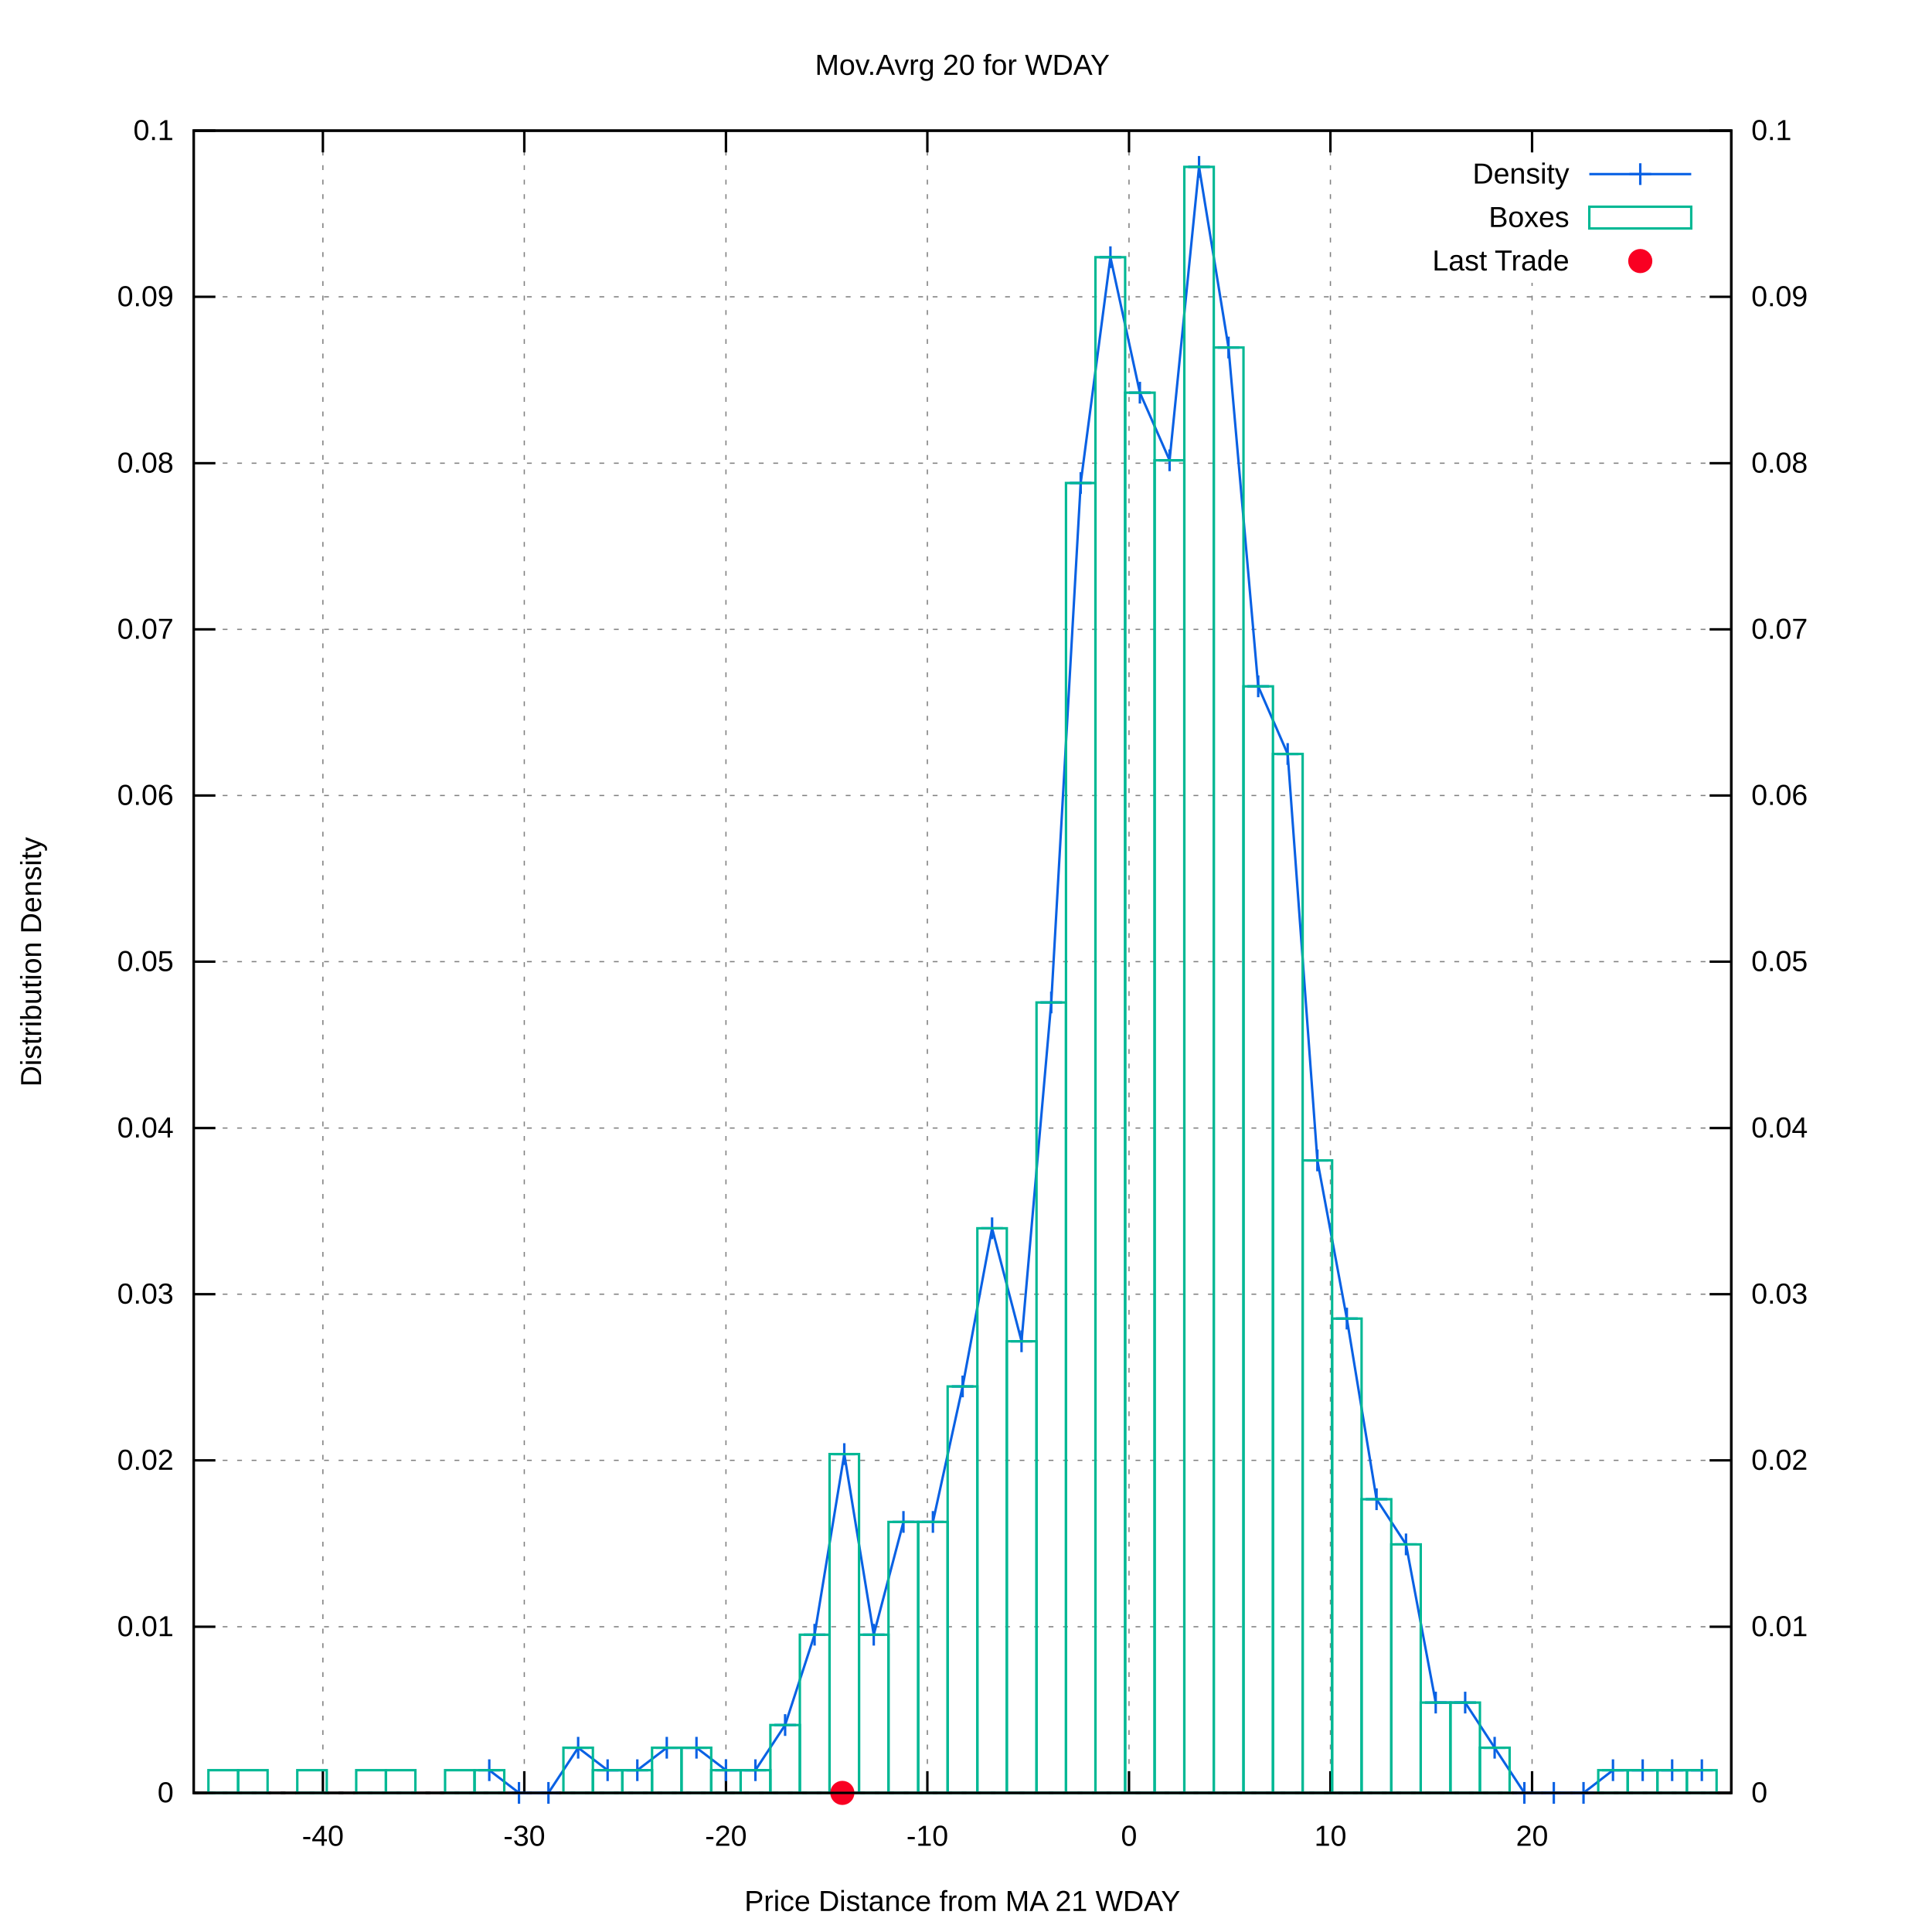
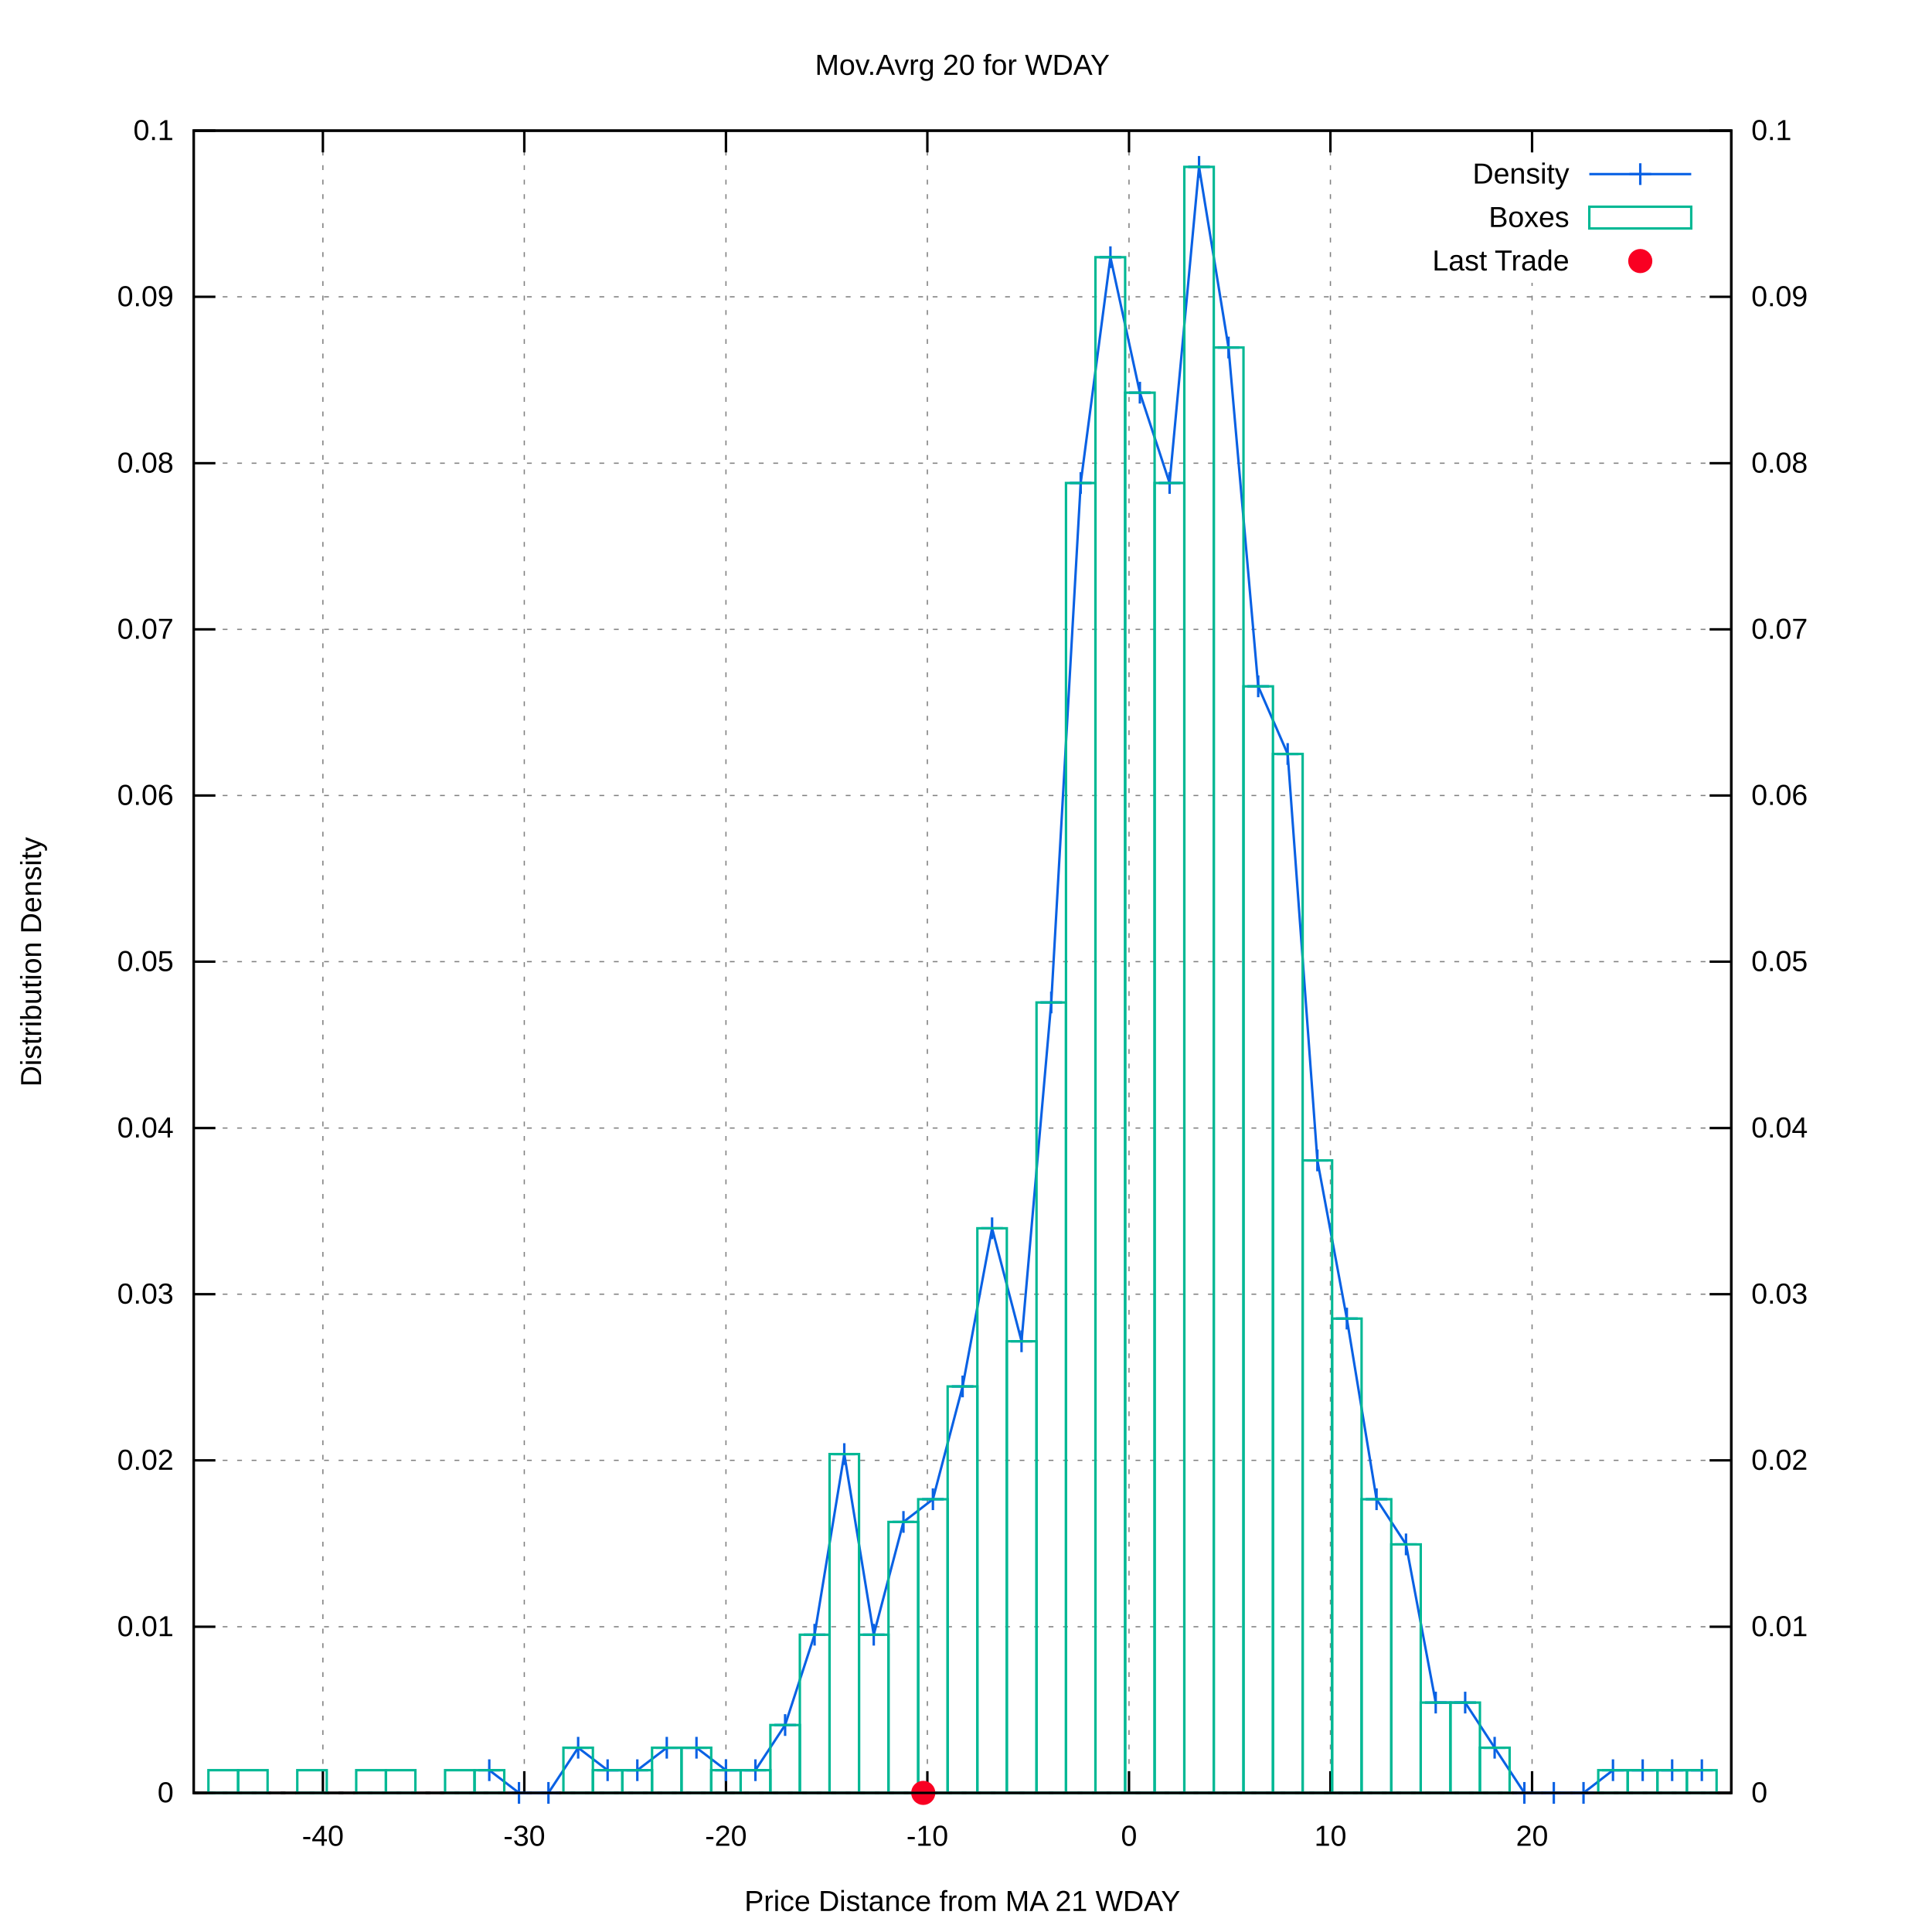
<svg xmlns="http://www.w3.org/2000/svg" xmlns:xlink="http://www.w3.org/1999/xlink" viewBox="0 0 800 800">
  <g id="gnuplot_canvas">
    <rect x="0" y="0" width="800" height="800" fill="#ffffff" />
    <defs>
      <circle id="gpDot" r="0.5" stroke-width="0.5" />
      <path id="gpPt0" stroke-width="0.222" stroke="currentColor" d="M-1,0 h2 M0,-1 v2" />
      <path id="gpPt1" stroke-width="0.222" stroke="currentColor" d="M-1,-1 L1,1 M1,-1 L-1,1" />
      <path id="gpPt2" stroke-width="0.222" stroke="currentColor" d="M-1,0 L1,0 M0,-1 L0,1 M-1,-1 L1,1 M-1,1 L1,-1" />
      <rect id="gpPt3" stroke-width="0.222" stroke="currentColor" x="-1" y="-1" width="2" height="2" />
      <rect id="gpPt4" stroke-width="0.222" stroke="currentColor" fill="currentColor" x="-1" y="-1" width="2" height="2" />
      <circle id="gpPt5" stroke-width="0.222" stroke="currentColor" cx="0" cy="0" r="1" />
      <use xlink:href="#gpPt5" id="gpPt6" fill="currentColor" stroke="none" />
      <path id="gpPt7" stroke-width="0.222" stroke="currentColor" d="M0,-1.33 L-1.33,0.67 L1.33,0.67 z" />
      <use xlink:href="#gpPt7" id="gpPt8" fill="currentColor" stroke="none" />
      <use xlink:href="#gpPt7" id="gpPt9" stroke="currentColor" transform="rotate(180)" />
      <use xlink:href="#gpPt9" id="gpPt10" fill="currentColor" stroke="none" />
      <use xlink:href="#gpPt3" id="gpPt11" stroke="currentColor" transform="rotate(45)" />
      <use xlink:href="#gpPt11" id="gpPt12" fill="currentColor" stroke="none" />
      <path id="gpPt13" stroke-width="0.222" stroke="currentColor" d="M0,1.330 L1.265,0.411 L0.782,-1.067 L-0.782,-1.076 L-1.265,0.411 z" />
      <use xlink:href="#gpPt13" id="gpPt14" fill="currentColor" stroke="none" />
      <filter id="textbox" filterUnits="objectBoundingBox" x="0" y="0" height="1" width="1">
        <feFlood flood-color="#FFFFFF" flood-opacity="1" result="bgnd" />
        <feComposite in="SourceGraphic" in2="bgnd" operator="atop" />
      </filter>
      <filter id="greybox" filterUnits="objectBoundingBox" x="0" y="0" height="1" width="1">
        <feFlood flood-color="lightgrey" flood-opacity="1" result="grey" />
        <feComposite in="SourceGraphic" in2="grey" operator="atop" />
      </filter>
    </defs>
    <g fill="none" color="#FFFFFF" stroke="black" stroke-width="1.00" stroke-linecap="butt" stroke-linejoin="miter">
</g>
    <g fill="none" color="black" stroke="currentColor" stroke-width="1.00" stroke-linecap="butt" stroke-linejoin="miter">
</g>
    <g fill="none" color="black" stroke="black" stroke-width="0.50" stroke-linecap="butt" stroke-linejoin="miter">
</g>
    <g fill="none" color="gray" stroke="currentColor" stroke-width="0.50" stroke-linecap="butt" stroke-linejoin="miter">
      <path stroke="gray" stroke-dasharray="2,4" class="gridline" d="M80.2,742.4 L716.9,742.4  " />
    </g>
    <g fill="none" color="gray" stroke="gray" stroke-width="1.00" stroke-linecap="butt" stroke-linejoin="miter">
</g>
    <g fill="none" color="black" stroke="currentColor" stroke-width="1.00" stroke-linecap="butt" stroke-linejoin="miter">
      <path stroke="black" d="M80.2,742.4 L89.2,742.4  " />
      <g transform="translate(71.9,746.3)" stroke="none" fill="black" font-family="arial" font-size="12.00" text-anchor="end">
        <text>
          <tspan font-family="arial"> 0</tspan>
        </text>
      </g>
    </g>
    <g fill="none" color="black" stroke="currentColor" stroke-width="1.00" stroke-linecap="butt" stroke-linejoin="miter">
</g>
    <g fill="none" color="black" stroke="black" stroke-width="0.50" stroke-linecap="butt" stroke-linejoin="miter">
</g>
    <g fill="none" color="gray" stroke="currentColor" stroke-width="0.50" stroke-linecap="butt" stroke-linejoin="miter">
      <path stroke="gray" stroke-dasharray="2,4" class="gridline" d="M80.2,673.6 L716.9,673.6  " />
    </g>
    <g fill="none" color="gray" stroke="gray" stroke-width="1.00" stroke-linecap="butt" stroke-linejoin="miter">
</g>
    <g fill="none" color="black" stroke="currentColor" stroke-width="1.00" stroke-linecap="butt" stroke-linejoin="miter">
      <path stroke="black" d="M80.2,673.6 L89.2,673.6  " />
      <g transform="translate(71.9,677.5)" stroke="none" fill="black" font-family="arial" font-size="12.00" text-anchor="end">
        <text>
          <tspan font-family="arial"> 0.01</tspan>
        </text>
      </g>
    </g>
    <g fill="none" color="black" stroke="currentColor" stroke-width="1.00" stroke-linecap="butt" stroke-linejoin="miter">
</g>
    <g fill="none" color="black" stroke="black" stroke-width="0.50" stroke-linecap="butt" stroke-linejoin="miter">
</g>
    <g fill="none" color="gray" stroke="currentColor" stroke-width="0.50" stroke-linecap="butt" stroke-linejoin="miter">
      <path stroke="gray" stroke-dasharray="2,4" class="gridline" d="M80.2,604.7 L716.9,604.7  " />
    </g>
    <g fill="none" color="gray" stroke="gray" stroke-width="1.00" stroke-linecap="butt" stroke-linejoin="miter">
</g>
    <g fill="none" color="black" stroke="currentColor" stroke-width="1.00" stroke-linecap="butt" stroke-linejoin="miter">
      <path stroke="black" d="M80.2,604.7 L89.2,604.7  " />
      <g transform="translate(71.9,608.6)" stroke="none" fill="black" font-family="arial" font-size="12.00" text-anchor="end">
        <text>
          <tspan font-family="arial"> 0.02</tspan>
        </text>
      </g>
    </g>
    <g fill="none" color="black" stroke="currentColor" stroke-width="1.00" stroke-linecap="butt" stroke-linejoin="miter">
</g>
    <g fill="none" color="black" stroke="black" stroke-width="0.50" stroke-linecap="butt" stroke-linejoin="miter">
</g>
    <g fill="none" color="gray" stroke="currentColor" stroke-width="0.50" stroke-linecap="butt" stroke-linejoin="miter">
      <path stroke="gray" stroke-dasharray="2,4" class="gridline" d="M80.2,535.9 L716.9,535.9  " />
    </g>
    <g fill="none" color="gray" stroke="gray" stroke-width="1.00" stroke-linecap="butt" stroke-linejoin="miter">
</g>
    <g fill="none" color="black" stroke="currentColor" stroke-width="1.00" stroke-linecap="butt" stroke-linejoin="miter">
      <path stroke="black" d="M80.2,535.9 L89.2,535.9  " />
      <g transform="translate(71.9,539.8)" stroke="none" fill="black" font-family="arial" font-size="12.00" text-anchor="end">
        <text>
          <tspan font-family="arial"> 0.03</tspan>
        </text>
      </g>
    </g>
    <g fill="none" color="black" stroke="currentColor" stroke-width="1.00" stroke-linecap="butt" stroke-linejoin="miter">
</g>
    <g fill="none" color="black" stroke="black" stroke-width="0.50" stroke-linecap="butt" stroke-linejoin="miter">
</g>
    <g fill="none" color="gray" stroke="currentColor" stroke-width="0.50" stroke-linecap="butt" stroke-linejoin="miter">
      <path stroke="gray" stroke-dasharray="2,4" class="gridline" d="M80.2,467.1 L716.9,467.1  " />
    </g>
    <g fill="none" color="gray" stroke="gray" stroke-width="1.00" stroke-linecap="butt" stroke-linejoin="miter">
</g>
    <g fill="none" color="black" stroke="currentColor" stroke-width="1.00" stroke-linecap="butt" stroke-linejoin="miter">
      <path stroke="black" d="M80.2,467.1 L89.2,467.1  " />
      <g transform="translate(71.9,471.0)" stroke="none" fill="black" font-family="arial" font-size="12.00" text-anchor="end">
        <text>
          <tspan font-family="arial"> 0.04</tspan>
        </text>
      </g>
    </g>
    <g fill="none" color="black" stroke="currentColor" stroke-width="1.00" stroke-linecap="butt" stroke-linejoin="miter">
</g>
    <g fill="none" color="black" stroke="black" stroke-width="0.50" stroke-linecap="butt" stroke-linejoin="miter">
</g>
    <g fill="none" color="gray" stroke="currentColor" stroke-width="0.50" stroke-linecap="butt" stroke-linejoin="miter">
      <path stroke="gray" stroke-dasharray="2,4" class="gridline" d="M80.2,398.2 L716.9,398.2  " />
    </g>
    <g fill="none" color="gray" stroke="gray" stroke-width="1.00" stroke-linecap="butt" stroke-linejoin="miter">
</g>
    <g fill="none" color="black" stroke="currentColor" stroke-width="1.00" stroke-linecap="butt" stroke-linejoin="miter">
      <path stroke="black" d="M80.2,398.2 L89.2,398.2  " />
      <g transform="translate(71.9,402.1)" stroke="none" fill="black" font-family="arial" font-size="12.00" text-anchor="end">
        <text>
          <tspan font-family="arial"> 0.05</tspan>
        </text>
      </g>
    </g>
    <g fill="none" color="black" stroke="currentColor" stroke-width="1.00" stroke-linecap="butt" stroke-linejoin="miter">
</g>
    <g fill="none" color="black" stroke="black" stroke-width="0.50" stroke-linecap="butt" stroke-linejoin="miter">
</g>
    <g fill="none" color="gray" stroke="currentColor" stroke-width="0.50" stroke-linecap="butt" stroke-linejoin="miter">
      <path stroke="gray" stroke-dasharray="2,4" class="gridline" d="M80.2,329.4 L716.9,329.4  " />
    </g>
    <g fill="none" color="gray" stroke="gray" stroke-width="1.00" stroke-linecap="butt" stroke-linejoin="miter">
</g>
    <g fill="none" color="black" stroke="currentColor" stroke-width="1.00" stroke-linecap="butt" stroke-linejoin="miter">
      <path stroke="black" d="M80.2,329.4 L89.2,329.4  " />
      <g transform="translate(71.9,333.3)" stroke="none" fill="black" font-family="arial" font-size="12.00" text-anchor="end">
        <text>
          <tspan font-family="arial"> 0.06</tspan>
        </text>
      </g>
    </g>
    <g fill="none" color="black" stroke="currentColor" stroke-width="1.00" stroke-linecap="butt" stroke-linejoin="miter">
</g>
    <g fill="none" color="black" stroke="black" stroke-width="0.50" stroke-linecap="butt" stroke-linejoin="miter">
</g>
    <g fill="none" color="gray" stroke="currentColor" stroke-width="0.50" stroke-linecap="butt" stroke-linejoin="miter">
      <path stroke="gray" stroke-dasharray="2,4" class="gridline" d="M80.2,260.6 L716.9,260.6  " />
    </g>
    <g fill="none" color="gray" stroke="gray" stroke-width="1.00" stroke-linecap="butt" stroke-linejoin="miter">
</g>
    <g fill="none" color="black" stroke="currentColor" stroke-width="1.00" stroke-linecap="butt" stroke-linejoin="miter">
      <path stroke="black" d="M80.2,260.6 L89.2,260.6  " />
      <g transform="translate(71.9,264.5)" stroke="none" fill="black" font-family="arial" font-size="12.00" text-anchor="end">
        <text>
          <tspan font-family="arial"> 0.07</tspan>
        </text>
      </g>
    </g>
    <g fill="none" color="black" stroke="currentColor" stroke-width="1.00" stroke-linecap="butt" stroke-linejoin="miter">
</g>
    <g fill="none" color="black" stroke="black" stroke-width="0.50" stroke-linecap="butt" stroke-linejoin="miter">
</g>
    <g fill="none" color="gray" stroke="currentColor" stroke-width="0.50" stroke-linecap="butt" stroke-linejoin="miter">
      <path stroke="gray" stroke-dasharray="2,4" class="gridline" d="M80.2,191.8 L716.9,191.8  " />
    </g>
    <g fill="none" color="gray" stroke="gray" stroke-width="1.00" stroke-linecap="butt" stroke-linejoin="miter">
</g>
    <g fill="none" color="black" stroke="currentColor" stroke-width="1.00" stroke-linecap="butt" stroke-linejoin="miter">
      <path stroke="black" d="M80.2,191.8 L89.2,191.8  " />
      <g transform="translate(71.9,195.7)" stroke="none" fill="black" font-family="arial" font-size="12.00" text-anchor="end">
        <text>
          <tspan font-family="arial"> 0.08</tspan>
        </text>
      </g>
    </g>
    <g fill="none" color="black" stroke="currentColor" stroke-width="1.00" stroke-linecap="butt" stroke-linejoin="miter">
</g>
    <g fill="none" color="black" stroke="black" stroke-width="0.50" stroke-linecap="butt" stroke-linejoin="miter">
</g>
    <g fill="none" color="gray" stroke="currentColor" stroke-width="0.50" stroke-linecap="butt" stroke-linejoin="miter">
      <path stroke="gray" stroke-dasharray="2,4" class="gridline" d="M80.2,122.9 L716.9,122.9  " />
    </g>
    <g fill="none" color="gray" stroke="gray" stroke-width="1.00" stroke-linecap="butt" stroke-linejoin="miter">
</g>
    <g fill="none" color="black" stroke="currentColor" stroke-width="1.00" stroke-linecap="butt" stroke-linejoin="miter">
      <path stroke="black" d="M80.2,122.9 L89.2,122.9  " />
      <g transform="translate(71.9,126.8)" stroke="none" fill="black" font-family="arial" font-size="12.00" text-anchor="end">
        <text>
          <tspan font-family="arial"> 0.09</tspan>
        </text>
      </g>
    </g>
    <g fill="none" color="black" stroke="currentColor" stroke-width="1.00" stroke-linecap="butt" stroke-linejoin="miter">
</g>
    <g fill="none" color="black" stroke="black" stroke-width="0.50" stroke-linecap="butt" stroke-linejoin="miter">
</g>
    <g fill="none" color="gray" stroke="currentColor" stroke-width="0.50" stroke-linecap="butt" stroke-linejoin="miter">
      <path stroke="gray" stroke-dasharray="2,4" class="gridline" d="M80.2,54.1 L716.9,54.1  " />
    </g>
    <g fill="none" color="gray" stroke="gray" stroke-width="1.00" stroke-linecap="butt" stroke-linejoin="miter">
</g>
    <g fill="none" color="black" stroke="currentColor" stroke-width="1.00" stroke-linecap="butt" stroke-linejoin="miter">
      <path stroke="black" d="M80.2,54.1 L89.2,54.1  " />
      <g transform="translate(71.9,58.0)" stroke="none" fill="black" font-family="arial" font-size="12.00" text-anchor="end">
        <text>
          <tspan font-family="arial"> 0.1</tspan>
        </text>
      </g>
    </g>
    <g fill="none" color="black" stroke="currentColor" stroke-width="1.00" stroke-linecap="butt" stroke-linejoin="miter">
</g>
    <g fill="none" color="black" stroke="black" stroke-width="0.50" stroke-linecap="butt" stroke-linejoin="miter">
</g>
    <g fill="none" color="gray" stroke="currentColor" stroke-width="0.50" stroke-linecap="butt" stroke-linejoin="miter">
      <path stroke="gray" stroke-dasharray="2,4" class="gridline" d="M133.7,742.4 L133.7,54.1  " />
    </g>
    <g fill="none" color="gray" stroke="gray" stroke-width="1.00" stroke-linecap="butt" stroke-linejoin="miter">
</g>
    <g fill="none" color="black" stroke="currentColor" stroke-width="1.00" stroke-linecap="butt" stroke-linejoin="miter">
      <path stroke="black" d="M133.7,742.4 L133.7,733.4 M133.7,54.1 L133.7,63.1  " />
      <g transform="translate(133.7,764.3)" stroke="none" fill="black" font-family="arial" font-size="12.00" text-anchor="middle">
        <text>
          <tspan font-family="arial">-40</tspan>
        </text>
      </g>
    </g>
    <g fill="none" color="black" stroke="currentColor" stroke-width="1.00" stroke-linecap="butt" stroke-linejoin="miter">
</g>
    <g fill="none" color="black" stroke="black" stroke-width="0.50" stroke-linecap="butt" stroke-linejoin="miter">
</g>
    <g fill="none" color="gray" stroke="currentColor" stroke-width="0.50" stroke-linecap="butt" stroke-linejoin="miter">
      <path stroke="gray" stroke-dasharray="2,4" class="gridline" d="M217.1,742.4 L217.1,54.1  " />
    </g>
    <g fill="none" color="gray" stroke="gray" stroke-width="1.00" stroke-linecap="butt" stroke-linejoin="miter">
</g>
    <g fill="none" color="black" stroke="currentColor" stroke-width="1.00" stroke-linecap="butt" stroke-linejoin="miter">
      <path stroke="black" d="M217.1,742.4 L217.1,733.4 M217.1,54.1 L217.1,63.1  " />
      <g transform="translate(217.1,764.3)" stroke="none" fill="black" font-family="arial" font-size="12.00" text-anchor="middle">
        <text>
          <tspan font-family="arial">-30</tspan>
        </text>
      </g>
    </g>
    <g fill="none" color="black" stroke="currentColor" stroke-width="1.00" stroke-linecap="butt" stroke-linejoin="miter">
</g>
    <g fill="none" color="black" stroke="black" stroke-width="0.50" stroke-linecap="butt" stroke-linejoin="miter">
</g>
    <g fill="none" color="gray" stroke="currentColor" stroke-width="0.50" stroke-linecap="butt" stroke-linejoin="miter">
      <path stroke="gray" stroke-dasharray="2,4" class="gridline" d="M300.6,742.4 L300.6,54.1  " />
    </g>
    <g fill="none" color="gray" stroke="gray" stroke-width="1.00" stroke-linecap="butt" stroke-linejoin="miter">
</g>
    <g fill="none" color="black" stroke="currentColor" stroke-width="1.00" stroke-linecap="butt" stroke-linejoin="miter">
      <path stroke="black" d="M300.6,742.4 L300.6,733.4 M300.6,54.1 L300.6,63.1  " />
      <g transform="translate(300.6,764.3)" stroke="none" fill="black" font-family="arial" font-size="12.00" text-anchor="middle">
        <text>
          <tspan font-family="arial">-20</tspan>
        </text>
      </g>
    </g>
    <g fill="none" color="black" stroke="currentColor" stroke-width="1.00" stroke-linecap="butt" stroke-linejoin="miter">
</g>
    <g fill="none" color="black" stroke="black" stroke-width="0.50" stroke-linecap="butt" stroke-linejoin="miter">
</g>
    <g fill="none" color="gray" stroke="currentColor" stroke-width="0.50" stroke-linecap="butt" stroke-linejoin="miter">
      <path stroke="gray" stroke-dasharray="2,4" class="gridline" d="M384.0,742.4 L384.0,54.1  " />
    </g>
    <g fill="none" color="gray" stroke="gray" stroke-width="1.00" stroke-linecap="butt" stroke-linejoin="miter">
</g>
    <g fill="none" color="black" stroke="currentColor" stroke-width="1.00" stroke-linecap="butt" stroke-linejoin="miter">
      <path stroke="black" d="M384.0,742.4 L384.0,733.4 M384.0,54.1 L384.0,63.1  " />
      <g transform="translate(384.0,764.3)" stroke="none" fill="black" font-family="arial" font-size="12.00" text-anchor="middle">
        <text>
          <tspan font-family="arial">-10</tspan>
        </text>
      </g>
    </g>
    <g fill="none" color="black" stroke="currentColor" stroke-width="1.00" stroke-linecap="butt" stroke-linejoin="miter">
</g>
    <g fill="none" color="black" stroke="black" stroke-width="0.50" stroke-linecap="butt" stroke-linejoin="miter">
</g>
    <g fill="none" color="gray" stroke="currentColor" stroke-width="0.50" stroke-linecap="butt" stroke-linejoin="miter">
      <path stroke="gray" stroke-dasharray="2,4" class="gridline" d="M467.5,742.4 L467.5,54.1  " />
    </g>
    <g fill="none" color="gray" stroke="gray" stroke-width="1.00" stroke-linecap="butt" stroke-linejoin="miter">
</g>
    <g fill="none" color="black" stroke="currentColor" stroke-width="1.00" stroke-linecap="butt" stroke-linejoin="miter">
      <path stroke="black" d="M467.5,742.4 L467.5,733.4 M467.5,54.1 L467.5,63.1  " />
      <g transform="translate(467.5,764.3)" stroke="none" fill="black" font-family="arial" font-size="12.00" text-anchor="middle">
        <text>
          <tspan font-family="arial"> 0</tspan>
        </text>
      </g>
    </g>
    <g fill="none" color="black" stroke="currentColor" stroke-width="1.00" stroke-linecap="butt" stroke-linejoin="miter">
</g>
    <g fill="none" color="black" stroke="black" stroke-width="0.50" stroke-linecap="butt" stroke-linejoin="miter">
</g>
    <g fill="none" color="gray" stroke="currentColor" stroke-width="0.50" stroke-linecap="butt" stroke-linejoin="miter">
      <path stroke="gray" stroke-dasharray="2,4" class="gridline" d="M550.9,742.4 L550.9,54.1  " />
    </g>
    <g fill="none" color="gray" stroke="gray" stroke-width="1.00" stroke-linecap="butt" stroke-linejoin="miter">
</g>
    <g fill="none" color="black" stroke="currentColor" stroke-width="1.00" stroke-linecap="butt" stroke-linejoin="miter">
      <path stroke="black" d="M550.9,742.4 L550.9,733.4 M550.9,54.1 L550.9,63.1  " />
      <g transform="translate(550.9,764.3)" stroke="none" fill="black" font-family="arial" font-size="12.00" text-anchor="middle">
        <text>
          <tspan font-family="arial"> 10</tspan>
        </text>
      </g>
    </g>
    <g fill="none" color="black" stroke="currentColor" stroke-width="1.00" stroke-linecap="butt" stroke-linejoin="miter">
</g>
    <g fill="none" color="black" stroke="black" stroke-width="0.50" stroke-linecap="butt" stroke-linejoin="miter">
</g>
    <g fill="none" color="gray" stroke="currentColor" stroke-width="0.50" stroke-linecap="butt" stroke-linejoin="miter">
      <path stroke="gray" stroke-dasharray="2,4" class="gridline" d="M634.4,742.4 L634.4,117.1 M634.4,63.1 L634.4,54.1  " />
    </g>
    <g fill="none" color="gray" stroke="gray" stroke-width="1.00" stroke-linecap="butt" stroke-linejoin="miter">
</g>
    <g fill="none" color="black" stroke="currentColor" stroke-width="1.00" stroke-linecap="butt" stroke-linejoin="miter">
      <path stroke="black" d="M634.4,742.4 L634.4,733.4 M634.4,54.1 L634.4,63.1  " />
      <g transform="translate(634.4,764.3)" stroke="none" fill="black" font-family="arial" font-size="12.00" text-anchor="middle">
        <text>
          <tspan font-family="arial"> 20</tspan>
        </text>
      </g>
    </g>
    <g fill="none" color="black" stroke="currentColor" stroke-width="1.00" stroke-linecap="butt" stroke-linejoin="miter">
      <path stroke="black" d="M716.9,742.4 L707.9,742.4  " />
      <g transform="translate(725.2,746.3)" stroke="none" fill="black" font-family="arial" font-size="12.00" text-anchor="start">
        <text>
          <tspan font-family="arial"> 0</tspan>
        </text>
      </g>
    </g>
    <g fill="none" color="black" stroke="currentColor" stroke-width="1.00" stroke-linecap="butt" stroke-linejoin="miter">
      <path stroke="black" d="M716.9,673.6 L707.9,673.6  " />
      <g transform="translate(725.2,677.5)" stroke="none" fill="black" font-family="arial" font-size="12.00" text-anchor="start">
        <text>
          <tspan font-family="arial"> 0.01</tspan>
        </text>
      </g>
    </g>
    <g fill="none" color="black" stroke="currentColor" stroke-width="1.00" stroke-linecap="butt" stroke-linejoin="miter">
      <path stroke="black" d="M716.9,604.7 L707.9,604.7  " />
      <g transform="translate(725.2,608.6)" stroke="none" fill="black" font-family="arial" font-size="12.00" text-anchor="start">
        <text>
          <tspan font-family="arial"> 0.02</tspan>
        </text>
      </g>
    </g>
    <g fill="none" color="black" stroke="currentColor" stroke-width="1.00" stroke-linecap="butt" stroke-linejoin="miter">
      <path stroke="black" d="M716.9,535.9 L707.9,535.9  " />
      <g transform="translate(725.2,539.8)" stroke="none" fill="black" font-family="arial" font-size="12.00" text-anchor="start">
        <text>
          <tspan font-family="arial"> 0.03</tspan>
        </text>
      </g>
    </g>
    <g fill="none" color="black" stroke="currentColor" stroke-width="1.00" stroke-linecap="butt" stroke-linejoin="miter">
      <path stroke="black" d="M716.9,467.1 L707.9,467.1  " />
      <g transform="translate(725.2,471.0)" stroke="none" fill="black" font-family="arial" font-size="12.00" text-anchor="start">
        <text>
          <tspan font-family="arial"> 0.04</tspan>
        </text>
      </g>
    </g>
    <g fill="none" color="black" stroke="currentColor" stroke-width="1.00" stroke-linecap="butt" stroke-linejoin="miter">
      <path stroke="black" d="M716.9,398.2 L707.9,398.2  " />
      <g transform="translate(725.2,402.1)" stroke="none" fill="black" font-family="arial" font-size="12.00" text-anchor="start">
        <text>
          <tspan font-family="arial"> 0.05</tspan>
        </text>
      </g>
    </g>
    <g fill="none" color="black" stroke="currentColor" stroke-width="1.00" stroke-linecap="butt" stroke-linejoin="miter">
      <path stroke="black" d="M716.9,329.4 L707.9,329.4  " />
      <g transform="translate(725.2,333.3)" stroke="none" fill="black" font-family="arial" font-size="12.00" text-anchor="start">
        <text>
          <tspan font-family="arial"> 0.06</tspan>
        </text>
      </g>
    </g>
    <g fill="none" color="black" stroke="currentColor" stroke-width="1.00" stroke-linecap="butt" stroke-linejoin="miter">
      <path stroke="black" d="M716.9,260.6 L707.9,260.6  " />
      <g transform="translate(725.2,264.5)" stroke="none" fill="black" font-family="arial" font-size="12.00" text-anchor="start">
        <text>
          <tspan font-family="arial"> 0.07</tspan>
        </text>
      </g>
    </g>
    <g fill="none" color="black" stroke="currentColor" stroke-width="1.00" stroke-linecap="butt" stroke-linejoin="miter">
      <path stroke="black" d="M716.9,191.8 L707.9,191.8  " />
      <g transform="translate(725.2,195.7)" stroke="none" fill="black" font-family="arial" font-size="12.00" text-anchor="start">
        <text>
          <tspan font-family="arial"> 0.08</tspan>
        </text>
      </g>
    </g>
    <g fill="none" color="black" stroke="currentColor" stroke-width="1.00" stroke-linecap="butt" stroke-linejoin="miter">
      <path stroke="black" d="M716.9,122.9 L707.9,122.9  " />
      <g transform="translate(725.2,126.8)" stroke="none" fill="black" font-family="arial" font-size="12.00" text-anchor="start">
        <text>
          <tspan font-family="arial"> 0.09</tspan>
        </text>
      </g>
    </g>
    <g fill="none" color="black" stroke="currentColor" stroke-width="1.00" stroke-linecap="butt" stroke-linejoin="miter">
      <path stroke="black" d="M716.9,54.1 L707.9,54.1  " />
      <g transform="translate(725.2,58.0)" stroke="none" fill="black" font-family="arial" font-size="12.00" text-anchor="start">
        <text>
          <tspan font-family="arial"> 0.1</tspan>
        </text>
      </g>
    </g>
    <g fill="none" color="black" stroke="currentColor" stroke-width="1.00" stroke-linecap="butt" stroke-linejoin="miter">
</g>
    <g fill="none" color="gray" stroke="currentColor" stroke-width="1.00" stroke-linecap="butt" stroke-linejoin="miter">
      <path stroke="black" stroke-dasharray="2,4" d="M80.2,742.4 L716.9,742.4  " />
    </g>
    <g fill="none" color="black" stroke="currentColor" stroke-width="1.00" stroke-linecap="butt" stroke-linejoin="miter">
      <path stroke="black" d="M80.2,54.1 L80.2,742.4 L716.9,742.4 L716.9,54.1 L80.2,54.1 Z  " />
    </g>
    <g fill="none" color="black" stroke="currentColor" stroke-width="1.00" stroke-linecap="butt" stroke-linejoin="miter">
      <g transform="translate(17.0,398.3) rotate(270)" stroke="none" fill="black" font-family="arial" font-size="12.00" text-anchor="middle">
        <text>
          <tspan font-family="arial">Distribution Density</tspan>
        </text>
      </g>
    </g>
    <g fill="none" color="black" stroke="currentColor" stroke-width="1.00" stroke-linecap="butt" stroke-linejoin="miter">
      <g transform="translate(398.5,791.3)" stroke="none" fill="black" font-family="arial" font-size="12.00" text-anchor="middle">
        <text>
          <tspan font-family="arial">Price Distance from MA 21 WDAY</tspan>
        </text>
      </g>
    </g>
    <g fill="none" color="black" stroke="currentColor" stroke-width="1.00" stroke-linecap="butt" stroke-linejoin="miter">
      <g transform="translate(398.5,31.0)" stroke="none" fill="black" font-family="arial" font-size="12.00" text-anchor="middle">
        <text>
          <tspan font-family="arial">Mov.Avrg 20 for WDAY </tspan>
        </text>
      </g>
    </g>
    <g id="gnuplot_plot_1">
      <g fill="none" color="black" stroke="currentColor" stroke-width="1.00" stroke-linecap="butt" stroke-linejoin="miter">
        <g transform="translate(649.8,76.0)" stroke="none" fill="black" font-family="arial" font-size="12.00" text-anchor="end">
          <text>
            <tspan font-family="arial">Density</tspan>
          </text>
        </g>
      </g>
      <g fill="none" color="black" stroke="currentColor" stroke-width="1.00" stroke-linecap="butt" stroke-linejoin="miter">
-         <path stroke="rgb(  9,  97, 228)" d="M658.1,72.1 L700.3,72.1 M202.6,733.0 L214.9,742.4 L227.1,742.4 L239.4,723.7 L251.6,733.0 L263.9,733.0   L276.1,723.7 L288.4,723.7 L300.6,733.0 L312.8,733.0 L325.1,714.3 L337.3,676.9 L349.6,602.1 L361.8,676.9   L374.1,630.2 L386.3,630.2 L398.6,574.1 L410.8,508.6 L423.0,555.4 L435.3,415.1 L447.5,200.0 L459.8,106.5   L472.0,162.6 L484.3,190.6 L496.5,69.1 L508.7,143.9 L521.0,284.2 L533.2,312.2 L545.5,480.5 L557.7,546.0   L570.0,620.8 L582.2,639.5 L594.5,705.0 L606.7,705.0 L618.9,723.7 L631.2,742.4 L643.4,742.4 L655.7,742.4   L667.9,733.0 L680.2,733.0 L692.4,733.0 L704.7,733.0  " />
+         <path stroke="rgb(  9,  97, 228)" d="M658.1,72.1 L700.3,72.1 M202.6,733.0 L214.9,742.4 L227.1,742.4 L239.4,723.7 L251.6,733.0 L263.9,733.0   L276.1,723.7 L288.4,723.7 L300.6,733.0 L312.8,733.0 L325.1,714.3 L337.3,676.9 L349.6,602.1 L361.8,676.9   L374.1,630.2 L386.3,620.8 L398.6,574.1 L410.8,508.6 L423.0,555.4 L435.3,415.1 L447.5,200.0 L459.8,106.5   L472.0,162.6 L484.3,200.0 L496.5,69.1 L508.7,143.9 L521.0,284.2 L533.2,312.2 L545.5,480.5 L557.7,546.0   L570.0,620.8 L582.2,639.5 L594.5,705.0 L606.7,705.0 L618.9,723.7 L631.2,742.4 L643.4,742.4 L655.7,742.4   L667.9,733.0 L680.2,733.0 L692.4,733.0 L704.7,733.0  " />
        <use xlink:href="#gpPt0" transform="translate(202.6,733.0) scale(4.50)" color="rgb(  9,  97, 228)" />
        <use xlink:href="#gpPt0" transform="translate(214.9,742.4) scale(4.50)" color="rgb(  9,  97, 228)" />
        <use xlink:href="#gpPt0" transform="translate(227.1,742.4) scale(4.50)" color="rgb(  9,  97, 228)" />
        <use xlink:href="#gpPt0" transform="translate(239.4,723.7) scale(4.50)" color="rgb(  9,  97, 228)" />
        <use xlink:href="#gpPt0" transform="translate(251.6,733.0) scale(4.50)" color="rgb(  9,  97, 228)" />
        <use xlink:href="#gpPt0" transform="translate(263.9,733.0) scale(4.50)" color="rgb(  9,  97, 228)" />
        <use xlink:href="#gpPt0" transform="translate(276.1,723.7) scale(4.50)" color="rgb(  9,  97, 228)" />
        <use xlink:href="#gpPt0" transform="translate(288.4,723.7) scale(4.50)" color="rgb(  9,  97, 228)" />
        <use xlink:href="#gpPt0" transform="translate(300.6,733.0) scale(4.50)" color="rgb(  9,  97, 228)" />
        <use xlink:href="#gpPt0" transform="translate(312.8,733.0) scale(4.50)" color="rgb(  9,  97, 228)" />
        <use xlink:href="#gpPt0" transform="translate(325.1,714.3) scale(4.50)" color="rgb(  9,  97, 228)" />
        <use xlink:href="#gpPt0" transform="translate(337.3,676.9) scale(4.50)" color="rgb(  9,  97, 228)" />
        <use xlink:href="#gpPt0" transform="translate(349.6,602.1) scale(4.50)" color="rgb(  9,  97, 228)" />
        <use xlink:href="#gpPt0" transform="translate(361.8,676.9) scale(4.50)" color="rgb(  9,  97, 228)" />
        <use xlink:href="#gpPt0" transform="translate(374.1,630.2) scale(4.50)" color="rgb(  9,  97, 228)" />
-         <use xlink:href="#gpPt0" transform="translate(386.3,630.2) scale(4.50)" color="rgb(  9,  97, 228)" />
+         <use xlink:href="#gpPt0" transform="translate(386.3,620.8) scale(4.50)" color="rgb(  9,  97, 228)" />
        <use xlink:href="#gpPt0" transform="translate(398.6,574.1) scale(4.50)" color="rgb(  9,  97, 228)" />
        <use xlink:href="#gpPt0" transform="translate(410.8,508.6) scale(4.50)" color="rgb(  9,  97, 228)" />
        <use xlink:href="#gpPt0" transform="translate(423.0,555.4) scale(4.50)" color="rgb(  9,  97, 228)" />
        <use xlink:href="#gpPt0" transform="translate(435.3,415.1) scale(4.50)" color="rgb(  9,  97, 228)" />
        <use xlink:href="#gpPt0" transform="translate(447.5,200.0) scale(4.50)" color="rgb(  9,  97, 228)" />
        <use xlink:href="#gpPt0" transform="translate(459.8,106.5) scale(4.50)" color="rgb(  9,  97, 228)" />
        <use xlink:href="#gpPt0" transform="translate(472.0,162.6) scale(4.50)" color="rgb(  9,  97, 228)" />
-         <use xlink:href="#gpPt0" transform="translate(484.3,190.6) scale(4.50)" color="rgb(  9,  97, 228)" />
+         <use xlink:href="#gpPt0" transform="translate(484.3,200.0) scale(4.50)" color="rgb(  9,  97, 228)" />
        <use xlink:href="#gpPt0" transform="translate(496.5,69.1) scale(4.50)" color="rgb(  9,  97, 228)" />
        <use xlink:href="#gpPt0" transform="translate(508.7,143.9) scale(4.50)" color="rgb(  9,  97, 228)" />
        <use xlink:href="#gpPt0" transform="translate(521.0,284.2) scale(4.50)" color="rgb(  9,  97, 228)" />
        <use xlink:href="#gpPt0" transform="translate(533.2,312.2) scale(4.50)" color="rgb(  9,  97, 228)" />
        <use xlink:href="#gpPt0" transform="translate(545.5,480.5) scale(4.50)" color="rgb(  9,  97, 228)" />
        <use xlink:href="#gpPt0" transform="translate(557.7,546.0) scale(4.50)" color="rgb(  9,  97, 228)" />
        <use xlink:href="#gpPt0" transform="translate(570.0,620.8) scale(4.50)" color="rgb(  9,  97, 228)" />
        <use xlink:href="#gpPt0" transform="translate(582.2,639.5) scale(4.50)" color="rgb(  9,  97, 228)" />
        <use xlink:href="#gpPt0" transform="translate(594.5,705.0) scale(4.50)" color="rgb(  9,  97, 228)" />
        <use xlink:href="#gpPt0" transform="translate(606.7,705.0) scale(4.50)" color="rgb(  9,  97, 228)" />
        <use xlink:href="#gpPt0" transform="translate(618.9,723.7) scale(4.50)" color="rgb(  9,  97, 228)" />
        <use xlink:href="#gpPt0" transform="translate(631.2,742.4) scale(4.50)" color="rgb(  9,  97, 228)" />
        <use xlink:href="#gpPt0" transform="translate(643.4,742.4) scale(4.50)" color="rgb(  9,  97, 228)" />
        <use xlink:href="#gpPt0" transform="translate(655.7,742.4) scale(4.50)" color="rgb(  9,  97, 228)" />
        <use xlink:href="#gpPt0" transform="translate(667.9,733.0) scale(4.50)" color="rgb(  9,  97, 228)" />
        <use xlink:href="#gpPt0" transform="translate(680.2,733.0) scale(4.50)" color="rgb(  9,  97, 228)" />
        <use xlink:href="#gpPt0" transform="translate(692.4,733.0) scale(4.50)" color="rgb(  9,  97, 228)" />
        <use xlink:href="#gpPt0" transform="translate(704.7,733.0) scale(4.50)" color="rgb(  9,  97, 228)" />
        <use xlink:href="#gpPt0" transform="translate(679.2,72.1) scale(4.50)" color="rgb(  9,  97, 228)" />
      </g>
    </g>
    <g id="gnuplot_plot_2">
      <g fill="none" color="black" stroke="currentColor" stroke-width="1.00" stroke-linecap="butt" stroke-linejoin="miter">
        <g transform="translate(649.8,94.0)" stroke="none" fill="black" font-family="arial" font-size="12.00" text-anchor="end">
          <text>
            <tspan font-family="arial">Boxes</tspan>
          </text>
        </g>
      </g>
      <g fill="none" color="black" stroke="currentColor" stroke-width="1.00" stroke-linecap="butt" stroke-linejoin="miter">
        <path stroke="rgb(  0, 184, 148)" d="M658.1,94.6 L700.3,94.6 L700.3,85.6 L658.1,85.6 L658.1,94.6 Z  " />
        <path stroke="rgb(  0, 184, 148)" d="M86.3,742.4 L86.3,733.0 L98.6,733.0 L98.6,742.4 L86.3,742.4 Z  " />
        <path stroke="rgb(  0, 184, 148)" d="M98.6,742.4 L98.6,733.0 L110.8,733.0 L110.8,742.4 L98.6,742.4 Z  " />
        <path stroke="rgb(  0, 184, 148)" d="M123.1,742.4 L123.1,733.0 L135.3,733.0 L135.3,742.4 L123.1,742.4 Z  " />
        <path stroke="rgb(  0, 184, 148)" d="M147.5,742.4 L147.5,733.0 L159.8,733.0 L159.8,742.4 L147.5,742.4 Z  " />
        <path stroke="rgb(  0, 184, 148)" d="M159.8,742.4 L159.8,733.0 L172.0,733.0 L172.0,742.4 L159.8,742.4 Z  " />
        <path stroke="rgb(  0, 184, 148)" d="M184.3,742.4 L184.3,733.0 L196.5,733.0 L196.5,742.4 L184.3,742.4 Z  " />
        <path stroke="rgb(  0, 184, 148)" d="M196.5,742.4 L196.5,733.0 L208.8,733.0 L208.8,742.4 L196.5,742.4 Z  " />
        <path stroke="rgb(  0, 184, 148)" d="M233.3,742.4 L233.3,723.7 L245.5,723.7 L245.5,742.4 L233.3,742.4 Z  " />
        <path stroke="rgb(  0, 184, 148)" d="M245.5,742.4 L245.5,733.0 L257.7,733.0 L257.7,742.4 L245.5,742.4 Z  " />
        <path stroke="rgb(  0, 184, 148)" d="M257.7,742.4 L257.7,733.0 L270.0,733.0 L270.0,742.4 L257.7,742.4 Z  " />
        <path stroke="rgb(  0, 184, 148)" d="M270.0,742.4 L270.0,723.7 L282.2,723.7 L282.2,742.4 L270.0,742.4 Z  " />
        <path stroke="rgb(  0, 184, 148)" d="M282.2,742.4 L282.2,723.7 L294.5,723.7 L294.5,742.4 L282.2,742.4 Z  " />
        <path stroke="rgb(  0, 184, 148)" d="M294.5,742.4 L294.5,733.0 L306.7,733.0 L306.7,742.4 L294.5,742.4 Z  " />
        <path stroke="rgb(  0, 184, 148)" d="M306.7,742.4 L306.7,733.0 L319.0,733.0 L319.0,742.4 L306.7,742.4 Z  " />
        <path stroke="rgb(  0, 184, 148)" d="M319.0,742.4 L319.0,714.3 L331.2,714.3 L331.2,742.4 L319.0,742.4 Z  " />
        <path stroke="rgb(  0, 184, 148)" d="M331.2,742.4 L331.2,676.9 L343.5,676.9 L343.5,742.4 L331.2,742.4 Z  " />
        <path stroke="rgb(  0, 184, 148)" d="M343.5,742.4 L343.5,602.1 L355.7,602.1 L355.7,742.4 L343.5,742.4 Z  " />
        <path stroke="rgb(  0, 184, 148)" d="M355.7,742.4 L355.7,676.9 L367.9,676.9 L367.9,742.4 L355.7,742.4 Z  " />
        <path stroke="rgb(  0, 184, 148)" d="M367.9,742.4 L367.9,630.2 L380.2,630.2 L380.2,742.4 L367.9,742.4 Z  " />
-         <path stroke="rgb(  0, 184, 148)" d="M380.2,742.4 L380.2,630.2 L392.4,630.2 L392.4,742.4 L380.2,742.4 Z  " />
+         <path stroke="rgb(  0, 184, 148)" d="M380.2,742.4 L380.2,620.8 L392.4,620.8 L392.4,742.4 L380.2,742.4 Z  " />
        <path stroke="rgb(  0, 184, 148)" d="M392.4,742.4 L392.4,574.1 L404.7,574.1 L404.7,742.4 L392.4,742.4 Z  " />
        <path stroke="rgb(  0, 184, 148)" d="M404.7,742.4 L404.7,508.6 L416.9,508.6 L416.9,742.4 L404.7,742.4 Z  " />
        <path stroke="rgb(  0, 184, 148)" d="M416.9,742.4 L416.9,555.4 L429.2,555.4 L429.2,742.4 L416.9,742.4 Z  " />
        <path stroke="rgb(  0, 184, 148)" d="M429.2,742.4 L429.2,415.1 L441.4,415.1 L441.4,742.4 L429.2,742.4 Z  " />
        <path stroke="rgb(  0, 184, 148)" d="M441.4,742.4 L441.4,200.0 L453.6,200.0 L453.6,742.4 L441.4,742.4 Z  " />
        <path stroke="rgb(  0, 184, 148)" d="M453.6,742.4 L453.6,106.5 L465.9,106.5 L465.9,742.4 L453.6,742.4 Z  " />
        <path stroke="rgb(  0, 184, 148)" d="M465.9,742.4 L465.9,162.6 L478.1,162.6 L478.1,742.4 L465.9,742.4 Z  " />
-         <path stroke="rgb(  0, 184, 148)" d="M478.1,742.4 L478.1,190.6 L490.4,190.6 L490.4,742.4 L478.1,742.4 Z  " />
+         <path stroke="rgb(  0, 184, 148)" d="M478.1,742.4 L478.1,200.0 L490.4,200.0 L490.4,742.4 L478.1,742.4 Z  " />
        <path stroke="rgb(  0, 184, 148)" d="M490.4,742.4 L490.4,69.1 L502.6,69.1 L502.6,742.4 L490.4,742.4 Z  " />
        <path stroke="rgb(  0, 184, 148)" d="M502.6,742.4 L502.6,143.9 L514.9,143.9 L514.9,742.4 L502.6,742.4 Z  " />
        <path stroke="rgb(  0, 184, 148)" d="M514.9,742.4 L514.9,284.2 L527.1,284.2 L527.1,742.4 L514.9,742.4 Z  " />
        <path stroke="rgb(  0, 184, 148)" d="M527.1,742.4 L527.1,312.2 L539.4,312.2 L539.4,742.4 L527.1,742.4 Z  " />
        <path stroke="rgb(  0, 184, 148)" d="M539.4,742.4 L539.4,480.5 L551.6,480.5 L551.6,742.4 L539.4,742.4 Z  " />
        <path stroke="rgb(  0, 184, 148)" d="M551.6,742.4 L551.6,546.0 L563.8,546.0 L563.8,742.4 L551.6,742.4 Z  " />
        <path stroke="rgb(  0, 184, 148)" d="M563.8,742.4 L563.8,620.8 L576.1,620.8 L576.1,742.4 L563.8,742.4 Z  " />
        <path stroke="rgb(  0, 184, 148)" d="M576.1,742.4 L576.1,639.5 L588.3,639.5 L588.3,742.4 L576.1,742.4 Z  " />
        <path stroke="rgb(  0, 184, 148)" d="M588.3,742.4 L588.3,705.0 L600.6,705.0 L600.6,742.4 L588.3,742.4 Z  " />
        <path stroke="rgb(  0, 184, 148)" d="M600.6,742.4 L600.6,705.0 L612.8,705.0 L612.8,742.4 L600.6,742.4 Z  " />
        <path stroke="rgb(  0, 184, 148)" d="M612.8,742.4 L612.8,723.7 L625.1,723.7 L625.1,742.4 L612.8,742.4 Z  " />
        <path stroke="rgb(  0, 184, 148)" d="M661.8,742.4 L661.8,733.0 L674.0,733.0 L674.0,742.4 L661.8,742.4 Z  " />
        <path stroke="rgb(  0, 184, 148)" d="M674.0,742.4 L674.0,733.0 L686.3,733.0 L686.3,742.4 L674.0,742.4 Z  " />
        <path stroke="rgb(  0, 184, 148)" d="M686.3,742.4 L686.3,733.0 L698.5,733.0 L698.5,742.4 L686.3,742.4 Z  " />
        <path stroke="rgb(  0, 184, 148)" d="M698.5,742.4 L698.5,733.0 L710.8,733.0 L710.8,742.4 L698.5,742.4 Z  " />
      </g>
    </g>
    <g id="gnuplot_plot_3">
      <g fill="none" color="black" stroke="currentColor" stroke-width="1.00" stroke-linecap="butt" stroke-linejoin="miter">
        <g transform="translate(649.8,112.0)" stroke="none" fill="black" font-family="arial" font-size="12.00" text-anchor="end">
          <text>
            <tspan font-family="arial">Last Trade</tspan>
          </text>
        </g>
      </g>
      <g fill="none" color="black" stroke="currentColor" stroke-width="1.00" stroke-linecap="butt" stroke-linejoin="miter">
-         <use xlink:href="#gpPt6" transform="translate(348.8,742.4) scale(4.50)" color="rgb(249,   0,  34)" />
+         <use xlink:href="#gpPt6" transform="translate(382.3,742.4) scale(4.50)" color="rgb(249,   0,  34)" />
        <use xlink:href="#gpPt6" transform="translate(679.2,108.1) scale(4.50)" color="rgb(249,   0,  34)" />
      </g>
    </g>
    <g fill="none" color="#FFFFFF" stroke="rgb(249,   0,  34)" stroke-width="2.00" stroke-linecap="butt" stroke-linejoin="miter">
</g>
    <g fill="none" color="black" stroke="currentColor" stroke-width="2.00" stroke-linecap="butt" stroke-linejoin="miter">
</g>
    <g fill="none" color="black" stroke="black" stroke-width="1.00" stroke-linecap="butt" stroke-linejoin="miter">
</g>
    <g fill="none" color="black" stroke="currentColor" stroke-width="1.00" stroke-linecap="butt" stroke-linejoin="miter">
      <path stroke="black" d="M80.2,54.1 L80.2,742.4 L716.9,742.4 L716.9,54.1 L80.2,54.1 Z  " />
    </g>
    <g fill="none" color="black" stroke="currentColor" stroke-width="1.00" stroke-linecap="butt" stroke-linejoin="miter">
</g>
  </g>
</svg>
